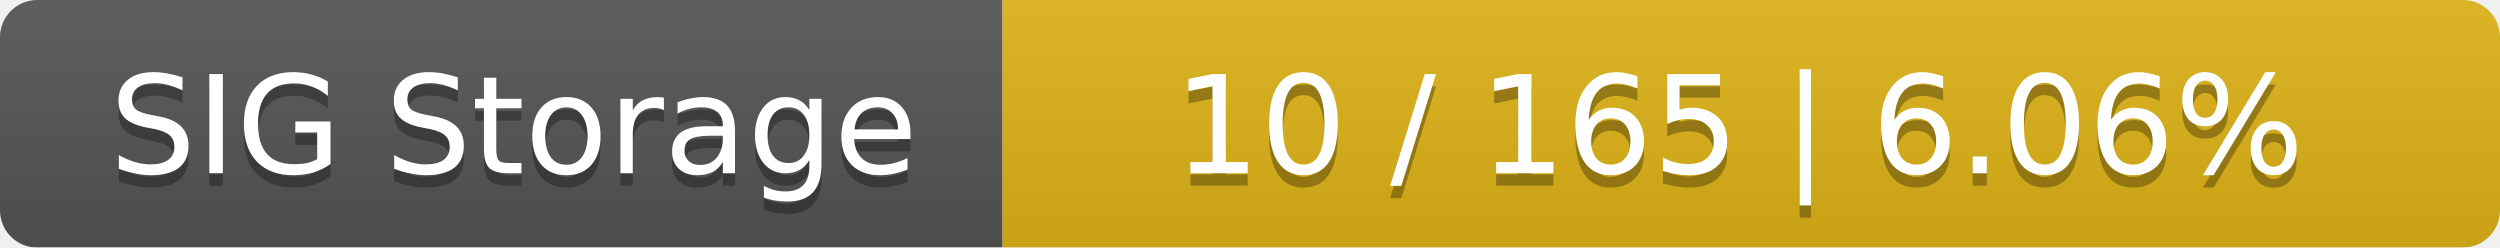
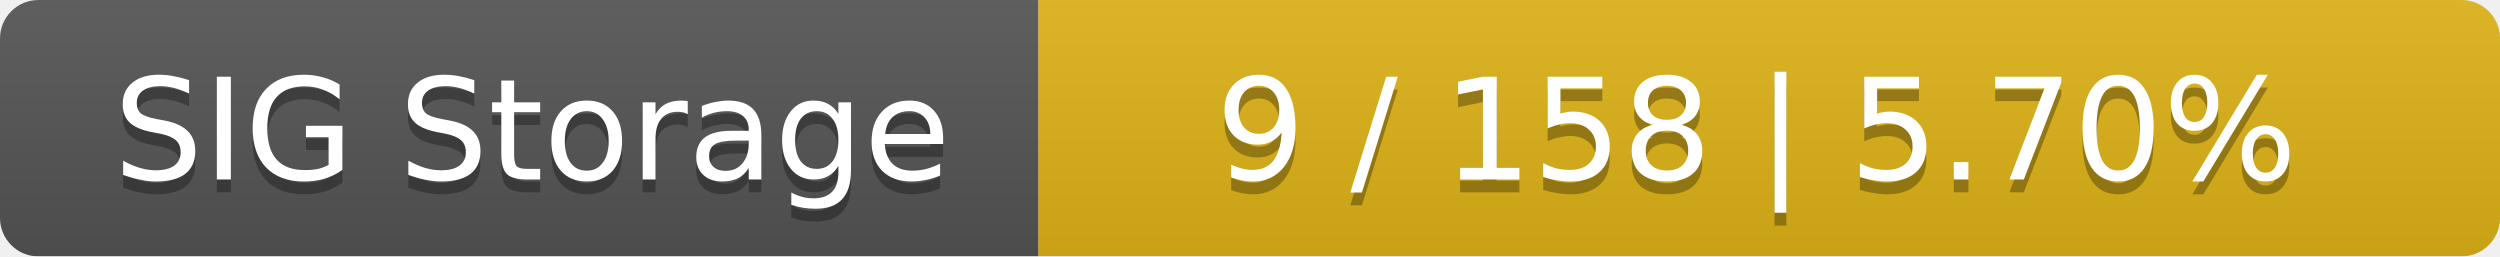
- <svg xmlns="http://www.w3.org/2000/svg" width="202" height="20">
+ <svg xmlns="http://www.w3.org/2000/svg" width="195" height="20">
  <linearGradient id="smooth" x2="0" y2="100%">
    <stop offset="0" stop-color="#bbb" stop-opacity=".1" />
    <stop offset="1" stop-opacity=".1" />
  </linearGradient>
  <mask id="round">
-     <rect width="202" height="20" rx="3" fill="#fff" />
+     <rect width="195" height="20" rx="3" fill="#fff" />
  </mask>
  <g mask="url(#round)">
    <rect width="81" height="20" fill="#555" />
-     <rect x="81" width="121" height="20" fill="#dfb317" />
-     <rect width="202" height="20" fill="url(#smooth)" />
+     <rect x="81" width="114" height="20" fill="#dfb317" />
+     <rect width="195" height="20" fill="url(#smooth)" />
  </g>
  <g fill="#fff" text-anchor="middle" font-family="DejaVu Sans,Verdana,Geneva,sans-serif" font-size="11">
    <text x="41.5" y="15" fill="#010101" fill-opacity=".3">SIG Storage</text>
    <text x="41.5" y="14">SIG Storage</text>
-     <text x="140.5" y="15" fill="#010101" fill-opacity=".3">10 / 165    |    6.06%</text>
-     <text x="140.5" y="14">10 / 165    |    6.06%</text>
+     <text x="137" y="15" fill="#010101" fill-opacity=".3">9 / 158    |    5.70%</text>
+     <text x="137" y="14">9 / 158    |    5.70%</text>
  </g>
</svg>
